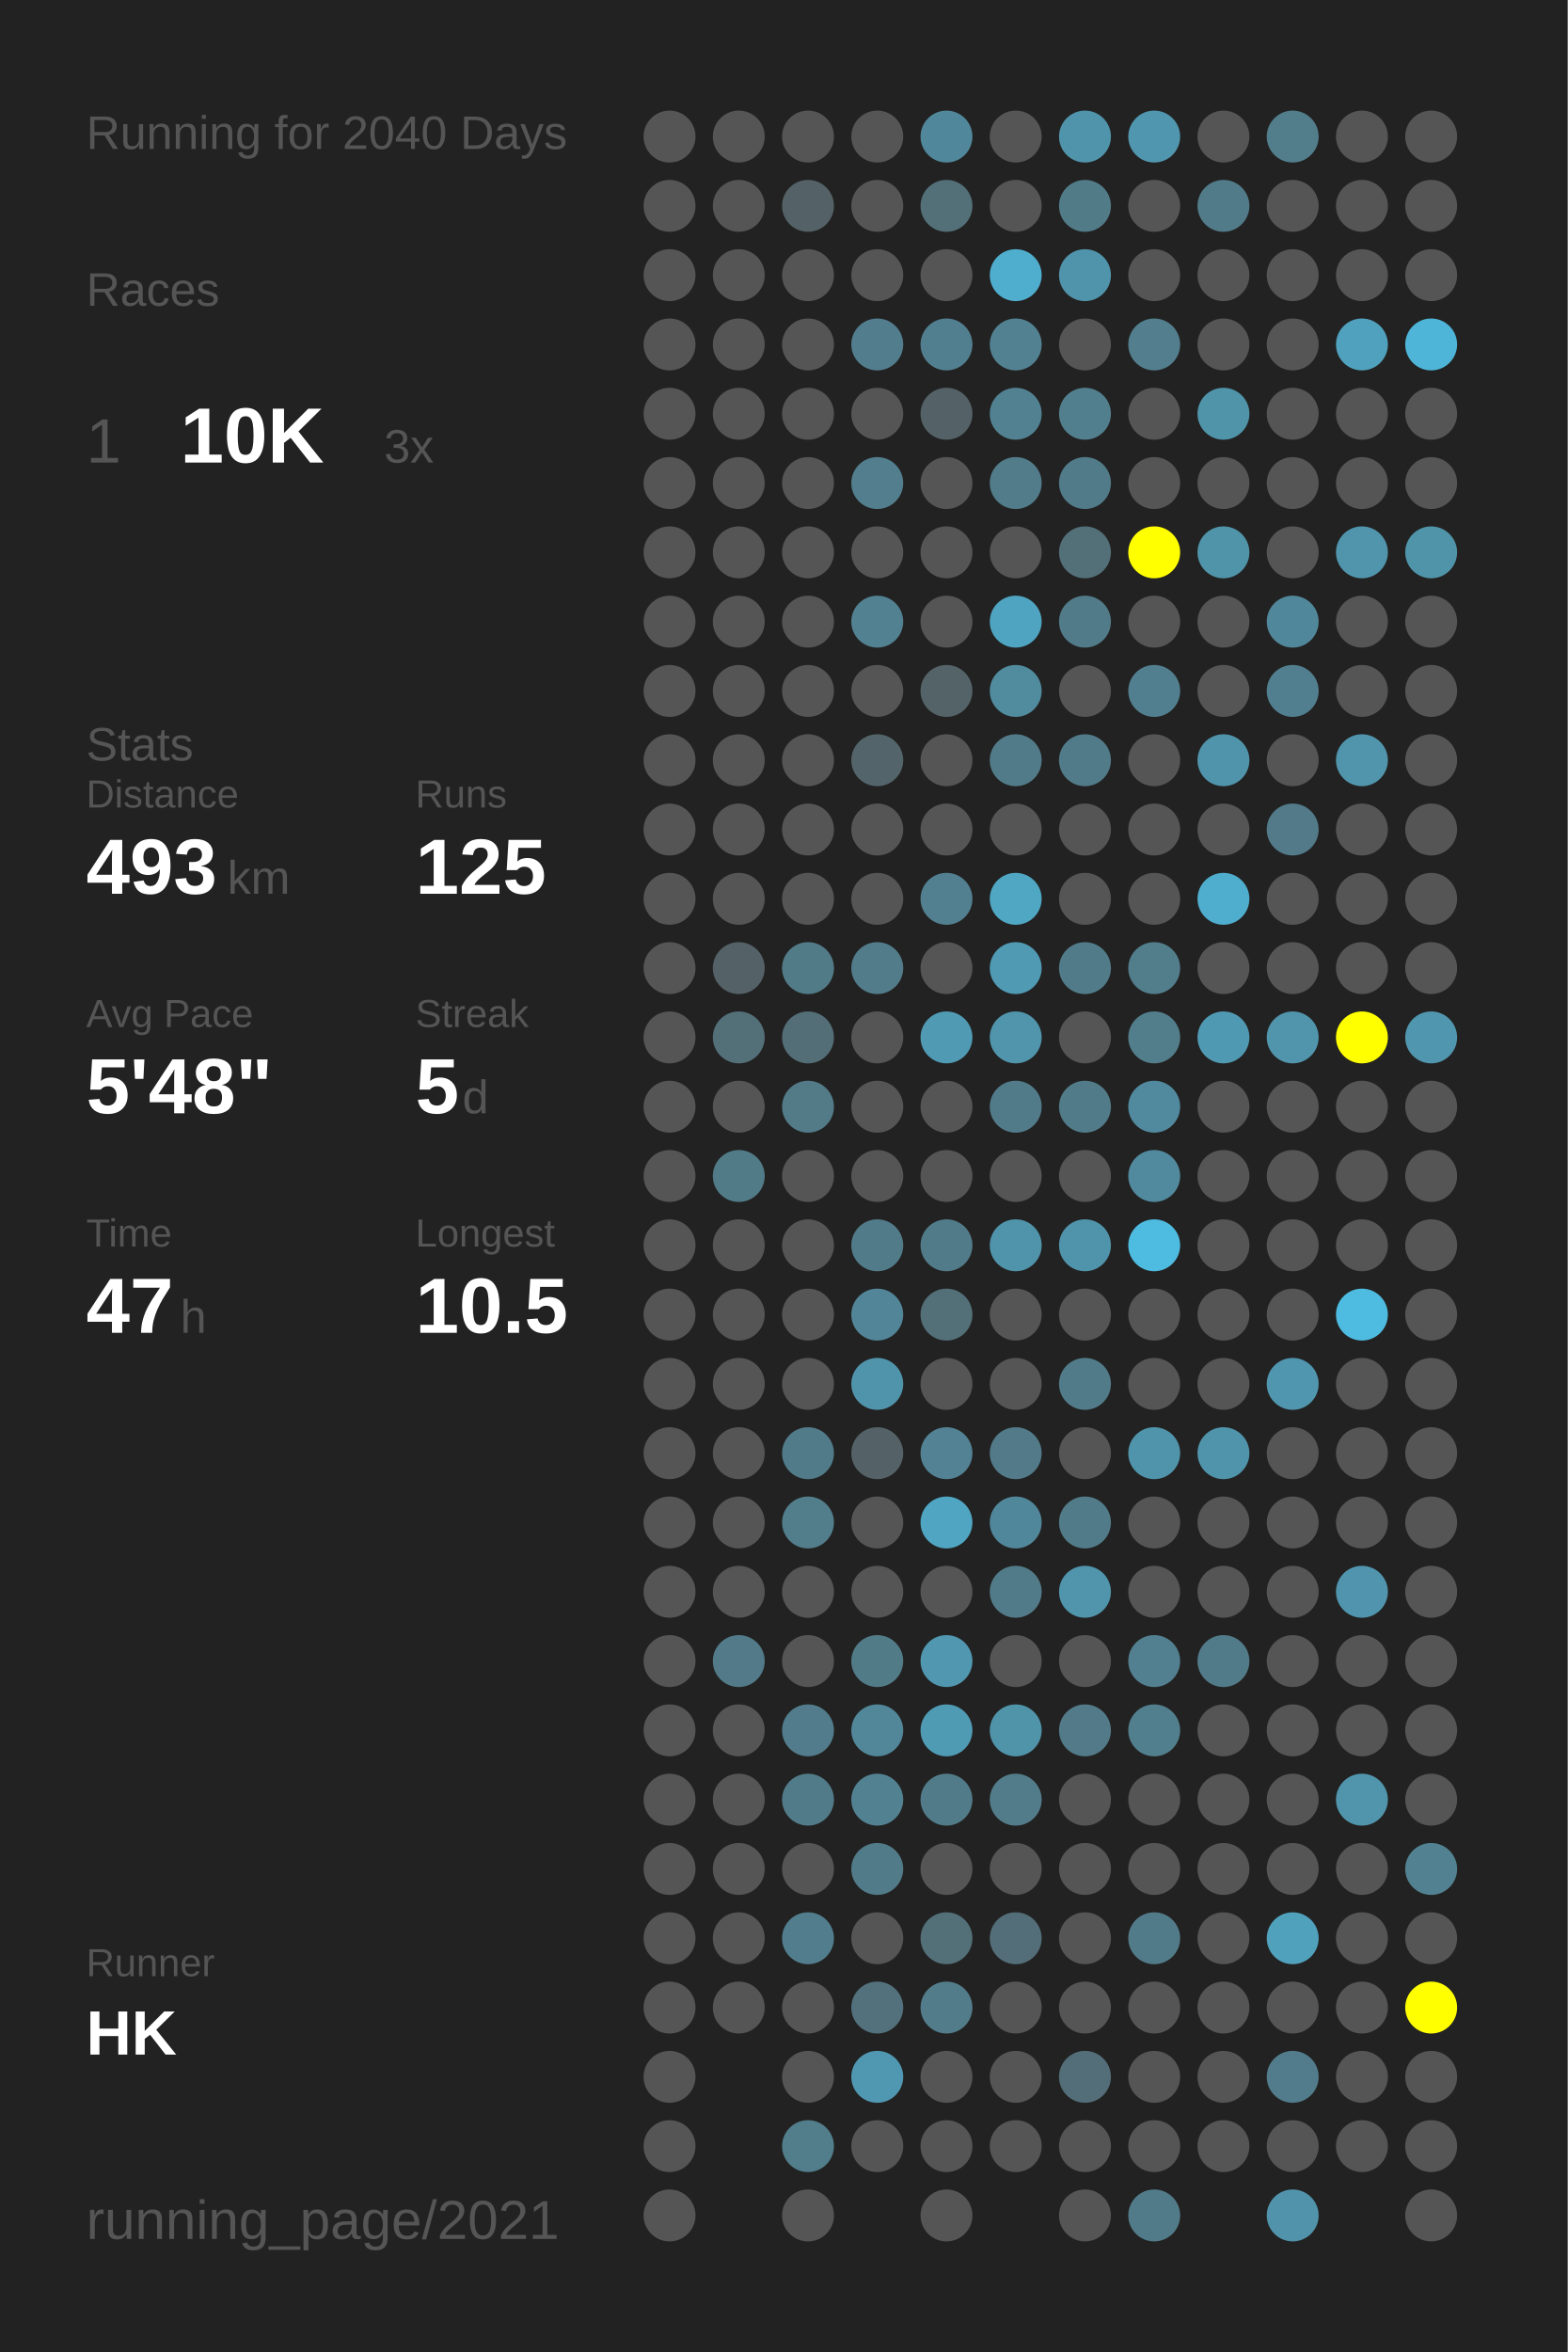
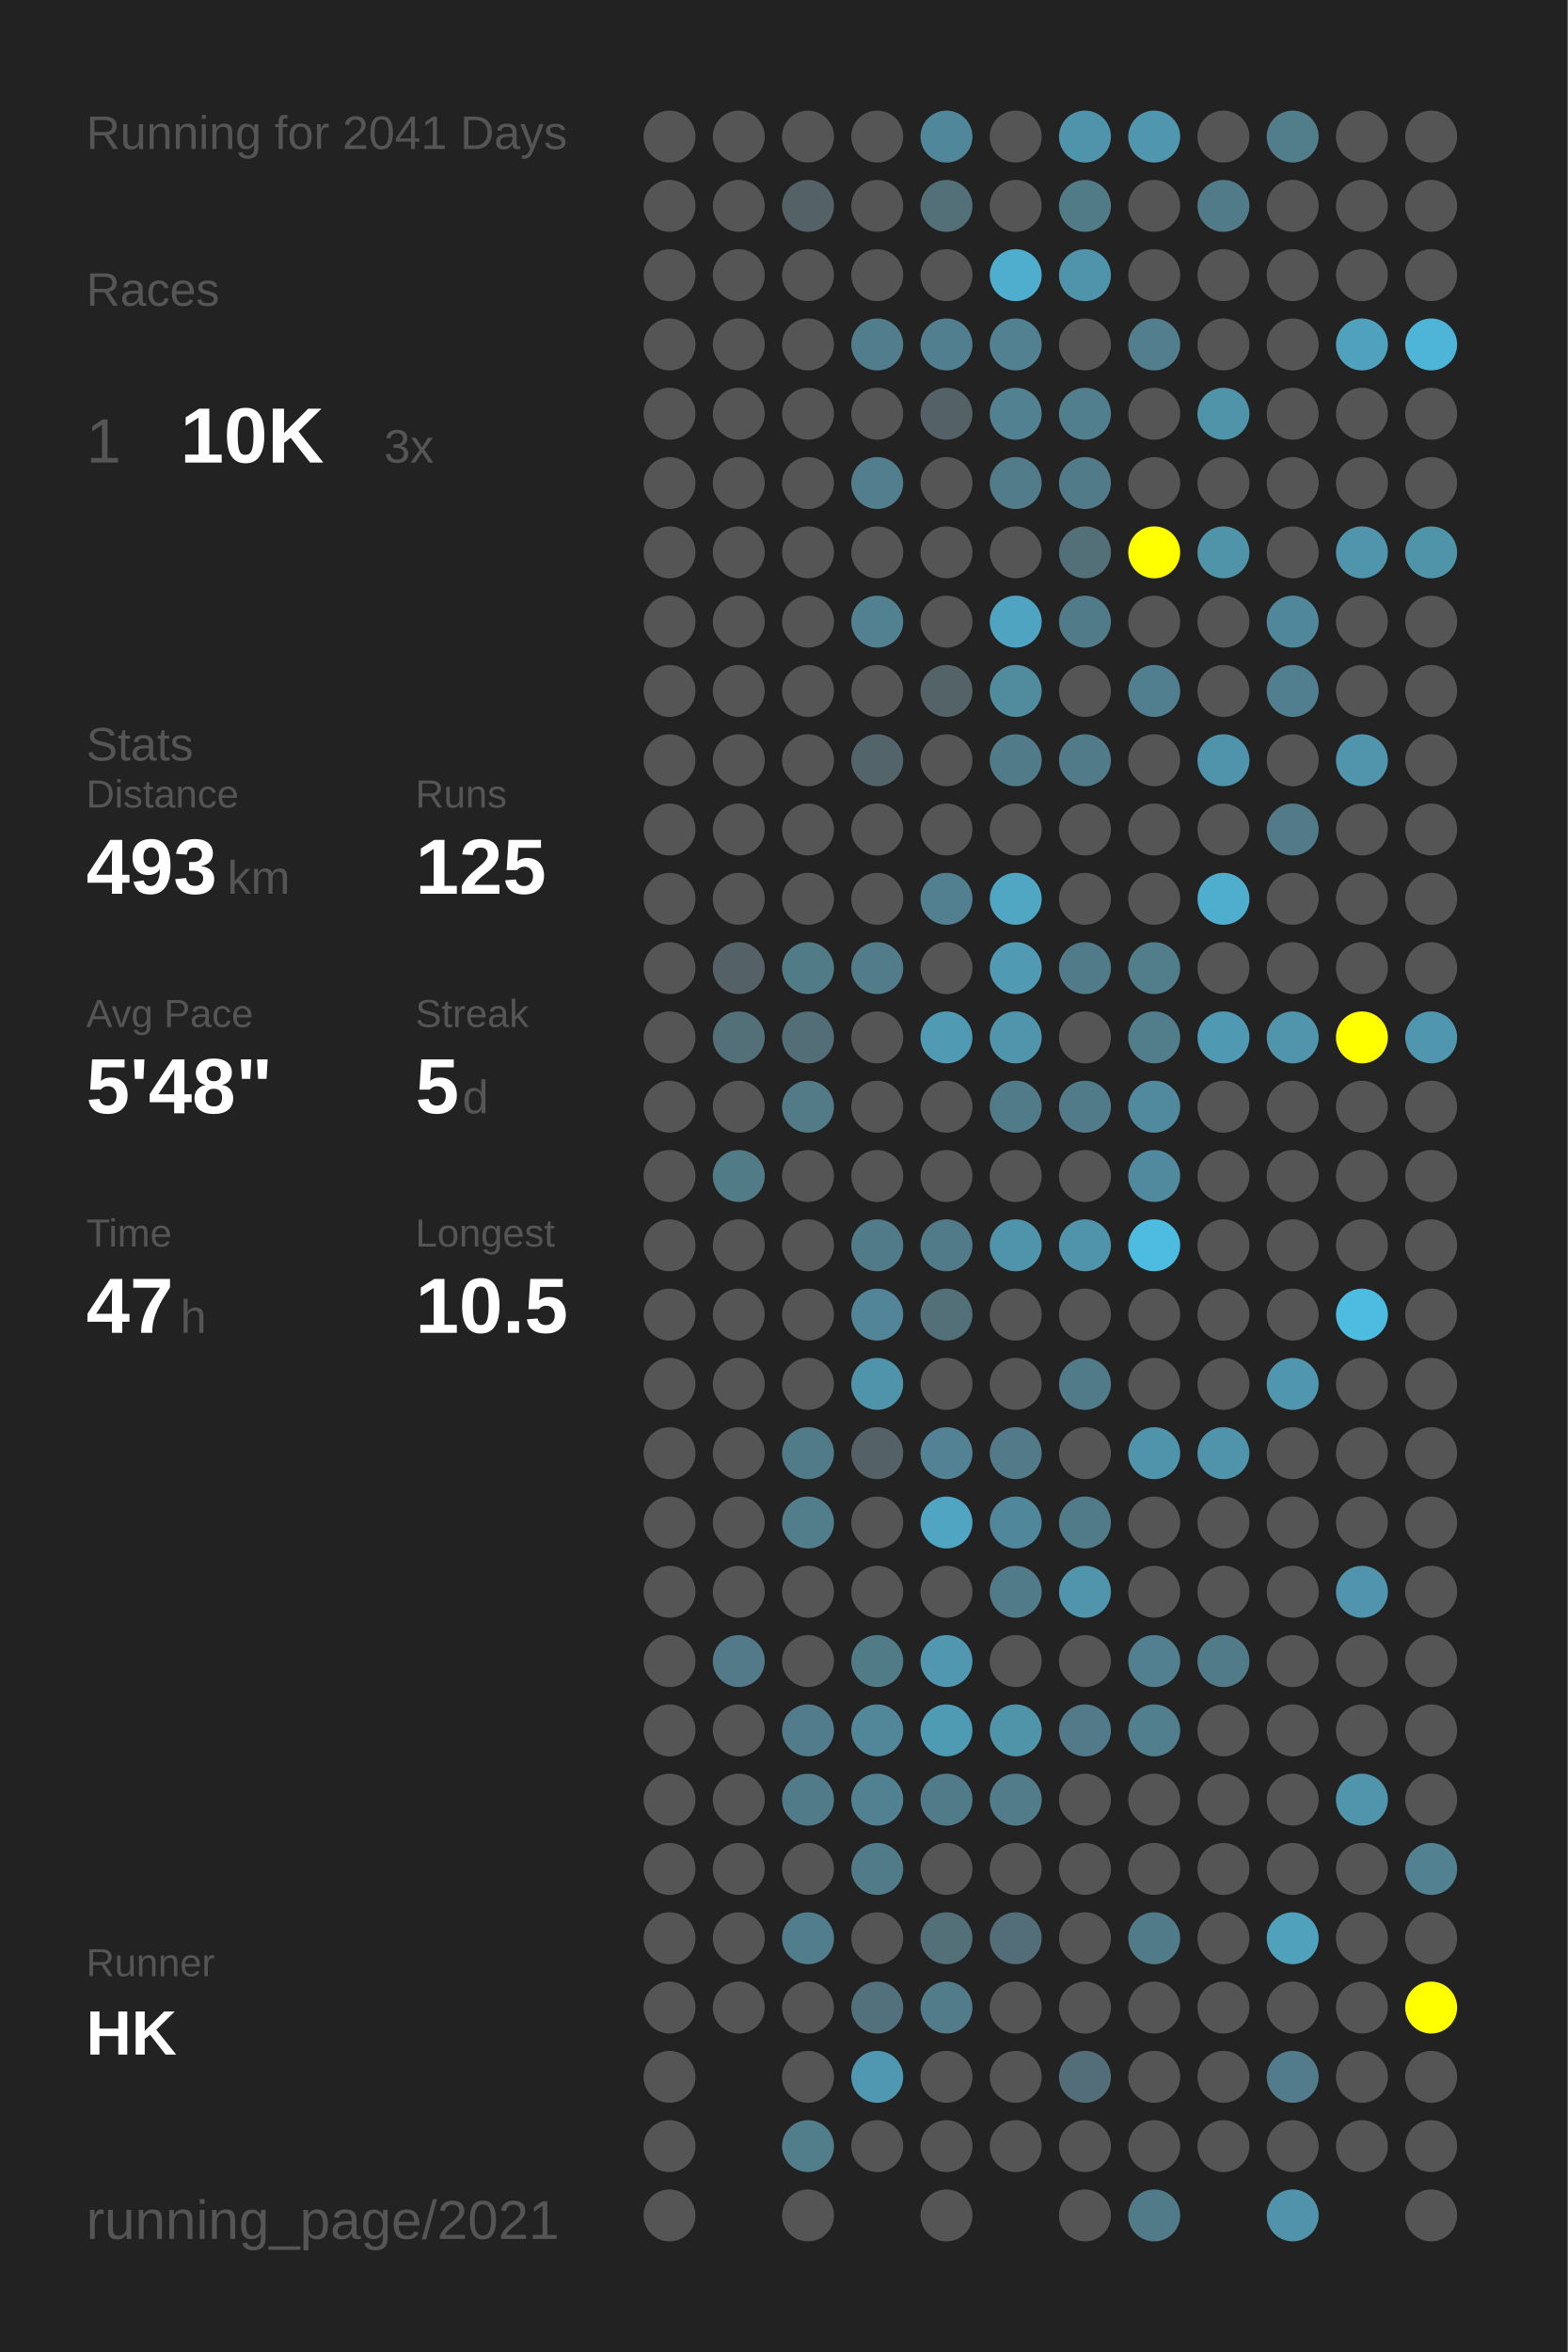
<svg xmlns="http://www.w3.org/2000/svg" baseProfile="full" height="300mm" version="1.1" viewBox="0,0,200,300" width="200mm">
  <defs />
  <rect fill="#222222" height="300" width="200" x="0" y="0" />
-   <text fill="#555555" style="font-size:6px; font-family:Arial;" x="11" y="19">Running for 2040 Days</text>
+   <text fill="#555555" style="font-size:6px; font-family:Arial;" x="11" y="19">Running for 2041 Days</text>
  <text fill="#555555" style="font-size:6px; font-family:Arial;" x="11" y="39">Races</text>
  <text fill="#555555" style="font-size:8px; font-family:Arial;" x="11" y="59">1</text>
  <text fill="#FFFFFF" style="font-size:10px; font-family:Arial; font-weight:bold;" x="23" y="59">10K</text>
  <text fill="#555555" style="font-size:6px; font-family:Arial;" x="49" y="59">3x</text>
  <text fill="#555555" style="font-size:6px; font-family:Arial;" x="11" y="97">Stats</text>
  <text fill="#555555" style="font-size:5px; font-family:Arial;" x="11" y="103">Distance</text>
  <text fill="#FFFFFF" style="font-size:10px; font-family:Arial; font-weight:bold;" x="11" y="114">493</text>
  <text fill="#555555" style="font-size:6px; font-family:Arial;" x="29" y="114">km</text>
  <text fill="#555555" style="font-size:5px; font-family:Arial;" x="53" y="103">Runs</text>
  <text fill="#FFFFFF" style="font-size:10px; font-family:Arial; font-weight:bold;" x="53" y="114">125</text>
  <text fill="#555555" style="font-size:5px; font-family:Arial;" x="11" y="131">Avg Pace</text>
  <text fill="#FFFFFF" style="font-size:10px; font-family:Arial; font-weight:bold;" x="11" y="142">5'48"</text>
  <text fill="#555555" style="font-size:5px; font-family:Arial;" x="53" y="131">Streak</text>
  <text fill="#FFFFFF" style="font-size:10px; font-family:Arial; font-weight:bold;" x="53" y="142">5</text>
  <text fill="#555555" style="font-size:6px; font-family:Arial;" x="59" y="142">d</text>
  <text fill="#555555" style="font-size:5px; font-family:Arial;" x="11" y="159">Time</text>
  <text fill="#FFFFFF" style="font-size:10px; font-family:Arial; font-weight:bold;" x="11" y="170">47</text>
  <text fill="#555555" style="font-size:6px; font-family:Arial;" x="23" y="170">h</text>
  <text fill="#555555" style="font-size:5px; font-family:Arial;" x="53" y="159">Longest</text>
  <text fill="#FFFFFF" style="font-size:10px; font-family:Arial; font-weight:bold;" x="53" y="170">10.5</text>
  <text fill="#555555" style="font-size:5px; font-family:Arial;" x="11" y="252.065">Runner</text>
  <text fill="#FFFFFF" style="font-size:8px; font-family:Arial; font-weight:bold;" x="11" y="262.065">HK</text>
  <text fill="#555555" style="font-size:7px; font-family:Arial;" x="11" y="285.581">running_page/2021</text>
  <circle cx="85.417" cy="17.419" fill="#555555" r="3.312" />
  <circle cx="85.417" cy="26.258" fill="#555555" r="3.312" />
  <circle cx="85.417" cy="35.097" fill="#555555" r="3.312" />
  <circle cx="85.417" cy="43.935" fill="#555555" r="3.312" />
  <circle cx="85.417" cy="52.774" fill="#555555" r="3.312" />
  <circle cx="85.417" cy="61.613" fill="#555555" r="3.312" />
  <circle cx="85.417" cy="70.452" fill="#555555" r="3.312" />
  <circle cx="85.417" cy="79.29" fill="#555555" r="3.312" />
  <circle cx="85.417" cy="88.129" fill="#555555" r="3.312" />
  <circle cx="85.417" cy="96.968" fill="#555555" r="3.312" />
  <circle cx="85.417" cy="105.806" fill="#555555" r="3.312" />
  <circle cx="85.417" cy="114.645" fill="#555555" r="3.312" />
  <circle cx="85.417" cy="123.484" fill="#555555" r="3.312" />
  <circle cx="85.417" cy="132.323" fill="#555555" r="3.312" />
  <circle cx="85.417" cy="141.161" fill="#555555" r="3.312" />
  <circle cx="85.417" cy="150" fill="#555555" r="3.312" />
  <circle cx="85.417" cy="158.839" fill="#555555" r="3.312" />
  <circle cx="85.417" cy="167.677" fill="#555555" r="3.312" />
  <circle cx="85.417" cy="176.516" fill="#555555" r="3.312" />
  <circle cx="85.417" cy="185.355" fill="#555555" r="3.312" />
  <circle cx="85.417" cy="194.194" fill="#555555" r="3.312" />
  <circle cx="85.417" cy="203.032" fill="#555555" r="3.312" />
  <circle cx="85.417" cy="211.871" fill="#555555" r="3.312" />
  <circle cx="85.417" cy="220.71" fill="#555555" r="3.312" />
  <circle cx="85.417" cy="229.548" fill="#555555" r="3.312" />
  <circle cx="85.417" cy="238.387" fill="#555555" r="3.312" />
  <circle cx="85.417" cy="247.226" fill="#555555" r="3.312" />
  <circle cx="85.417" cy="256.065" fill="#555555" r="3.312" />
  <circle cx="85.417" cy="264.903" fill="#555555" r="3.312" />
  <circle cx="85.417" cy="273.742" fill="#555555" r="3.312" />
  <circle cx="85.417" cy="282.581" fill="#555555" r="3.312" />
  <circle cx="94.25" cy="17.419" fill="#555555" r="3.312" />
  <circle cx="94.25" cy="26.258" fill="#555555" r="3.312" />
  <circle cx="94.25" cy="35.097" fill="#555555" r="3.312" />
  <circle cx="94.25" cy="43.935" fill="#555555" r="3.312" />
  <circle cx="94.25" cy="52.774" fill="#555555" r="3.312" />
  <circle cx="94.25" cy="61.613" fill="#555555" r="3.312" />
  <circle cx="94.25" cy="70.452" fill="#555555" r="3.312" />
  <circle cx="94.25" cy="79.29" fill="#555555" r="3.312" />
  <circle cx="94.25" cy="88.129" fill="#555555" r="3.312" />
  <circle cx="94.25" cy="96.968" fill="#555555" r="3.312" />
  <circle cx="94.25" cy="105.806" fill="#555555" r="3.312" />
  <circle cx="94.25" cy="114.645" fill="#555555" r="3.312" />
  <circle cx="94.25" cy="123.484" fill="#546166" r="3.312" />
  <circle cx="94.25" cy="132.323" fill="#536f78" r="3.312" />
  <circle cx="94.25" cy="141.161" fill="#555555" r="3.312" />
  <circle cx="94.25" cy="150" fill="#527b88" r="3.312" />
  <circle cx="94.25" cy="158.839" fill="#555555" r="3.312" />
  <circle cx="94.25" cy="167.677" fill="#555555" r="3.312" />
  <circle cx="94.25" cy="176.516" fill="#555555" r="3.312" />
  <circle cx="94.25" cy="185.355" fill="#555555" r="3.312" />
  <circle cx="94.25" cy="194.194" fill="#555555" r="3.312" />
  <circle cx="94.25" cy="203.032" fill="#555555" r="3.312" />
  <circle cx="94.25" cy="211.871" fill="#527a88" r="3.312" />
  <circle cx="94.25" cy="220.71" fill="#555555" r="3.312" />
  <circle cx="94.25" cy="229.548" fill="#555555" r="3.312" />
  <circle cx="94.25" cy="238.387" fill="#555555" r="3.312" />
  <circle cx="94.25" cy="247.226" fill="#555555" r="3.312" />
  <circle cx="94.25" cy="256.065" fill="#555555" r="3.312" />
  <circle cx="103.083" cy="17.419" fill="#555555" r="3.312" />
  <circle cx="103.083" cy="26.258" fill="#546166" r="3.312" />
  <circle cx="103.083" cy="35.097" fill="#555555" r="3.312" />
  <circle cx="103.083" cy="43.935" fill="#555555" r="3.312" />
  <circle cx="103.083" cy="52.774" fill="#555555" r="3.312" />
  <circle cx="103.083" cy="61.613" fill="#555555" r="3.312" />
  <circle cx="103.083" cy="70.452" fill="#555555" r="3.312" />
  <circle cx="103.083" cy="79.29" fill="#555555" r="3.312" />
  <circle cx="103.083" cy="88.129" fill="#555555" r="3.312" />
  <circle cx="103.083" cy="96.968" fill="#555555" r="3.312" />
  <circle cx="103.083" cy="105.806" fill="#555555" r="3.312" />
  <circle cx="103.083" cy="114.645" fill="#555555" r="3.312" />
  <circle cx="103.083" cy="123.484" fill="#527b88" r="3.312" />
  <circle cx="103.083" cy="132.323" fill="#536e77" r="3.312" />
  <circle cx="103.083" cy="141.161" fill="#527a87" r="3.312" />
  <circle cx="103.083" cy="150" fill="#555555" r="3.312" />
  <circle cx="103.083" cy="158.839" fill="#555555" r="3.312" />
  <circle cx="103.083" cy="167.677" fill="#555555" r="3.312" />
  <circle cx="103.083" cy="176.516" fill="#555555" r="3.312" />
  <circle cx="103.083" cy="185.355" fill="#527b89" r="3.312" />
  <circle cx="103.083" cy="194.194" fill="#527d8b" r="3.312" />
  <circle cx="103.083" cy="203.032" fill="#555555" r="3.312" />
  <circle cx="103.083" cy="211.871" fill="#555555" r="3.312" />
  <circle cx="103.083" cy="220.71" fill="#527c8b" r="3.312" />
  <circle cx="103.083" cy="229.548" fill="#527b89" r="3.312" />
  <circle cx="103.083" cy="238.387" fill="#555555" r="3.312" />
  <circle cx="103.083" cy="247.226" fill="#527d8c" r="3.312" />
  <circle cx="103.083" cy="256.065" fill="#555555" r="3.312" />
  <circle cx="103.083" cy="264.903" fill="#555555" r="3.312" />
  <circle cx="103.083" cy="273.742" fill="#527d8b" r="3.312" />
  <circle cx="103.083" cy="282.581" fill="#555555" r="3.312" />
  <circle cx="111.917" cy="17.419" fill="#555555" r="3.312" />
  <circle cx="111.917" cy="26.258" fill="#555555" r="3.312" />
  <circle cx="111.917" cy="35.097" fill="#555555" r="3.312" />
  <circle cx="111.917" cy="43.935" fill="#527d8c" r="3.312" />
  <circle cx="111.917" cy="52.774" fill="#555555" r="3.312" />
  <circle cx="111.917" cy="61.613" fill="#527e8d" r="3.312" />
  <circle cx="111.917" cy="70.452" fill="#555555" r="3.312" />
  <circle cx="111.917" cy="79.29" fill="#528191" r="3.312" />
  <circle cx="111.917" cy="88.129" fill="#555555" r="3.312" />
  <circle cx="111.917" cy="96.968" fill="#53656a" r="3.312" />
  <circle cx="111.917" cy="105.806" fill="#555555" r="3.312" />
  <circle cx="111.917" cy="114.645" fill="#555555" r="3.312" />
  <circle cx="111.917" cy="123.484" fill="#527c8a" r="3.312" />
  <circle cx="111.917" cy="132.323" fill="#555555" r="3.312" />
  <circle cx="111.917" cy="141.161" fill="#555555" r="3.312" />
  <circle cx="111.917" cy="150" fill="#555555" r="3.312" />
  <circle cx="111.917" cy="158.839" fill="#527b89" r="3.312" />
  <circle cx="111.917" cy="167.677" fill="#518597" r="3.312" />
  <circle cx="111.917" cy="176.516" fill="#5094ab" r="3.312" />
  <circle cx="111.917" cy="185.355" fill="#546267" r="3.312" />
  <circle cx="111.917" cy="194.194" fill="#555555" r="3.312" />
  <circle cx="111.917" cy="203.032" fill="#555555" r="3.312" />
  <circle cx="111.917" cy="211.871" fill="#527b88" r="3.312" />
  <circle cx="111.917" cy="220.71" fill="#518799" r="3.312" />
  <circle cx="111.917" cy="229.548" fill="#528292" r="3.312" />
  <circle cx="111.917" cy="238.387" fill="#527b89" r="3.312" />
  <circle cx="111.917" cy="247.226" fill="#555555" r="3.312" />
  <circle cx="111.917" cy="256.065" fill="#53717c" r="3.312" />
  <circle cx="111.917" cy="264.903" fill="#5098b1" r="3.312" />
  <circle cx="111.917" cy="273.742" fill="#555555" r="3.312" />
  <circle cx="120.75" cy="17.419" fill="#51879a" r="3.312" />
  <circle cx="120.75" cy="26.258" fill="#537079" r="3.312" />
  <circle cx="120.75" cy="35.097" fill="#555555" r="3.312" />
  <circle cx="120.75" cy="43.935" fill="#527f8f" r="3.312" />
  <circle cx="120.75" cy="52.774" fill="#546267" r="3.312" />
  <circle cx="120.75" cy="61.613" fill="#555555" r="3.312" />
  <circle cx="120.75" cy="70.452" fill="#555555" r="3.312" />
  <circle cx="120.75" cy="79.29" fill="#555555" r="3.312" />
  <circle cx="120.75" cy="88.129" fill="#546368" r="3.312" />
  <circle cx="120.75" cy="96.968" fill="#555555" r="3.312" />
  <circle cx="120.75" cy="105.806" fill="#555555" r="3.312" />
  <circle cx="120.75" cy="114.645" fill="#528090" r="3.312" />
  <circle cx="120.75" cy="123.484" fill="#555555" r="3.312" />
  <circle cx="120.75" cy="132.323" fill="#509ab4" r="3.312" />
  <circle cx="120.75" cy="141.161" fill="#555555" r="3.312" />
  <circle cx="120.75" cy="150" fill="#555555" r="3.312" />
  <circle cx="120.75" cy="158.839" fill="#527b89" r="3.312" />
  <circle cx="120.75" cy="167.677" fill="#536f78" r="3.312" />
  <circle cx="120.75" cy="176.516" fill="#555555" r="3.312" />
  <circle cx="120.75" cy="185.355" fill="#528293" r="3.312" />
  <circle cx="120.75" cy="194.194" fill="#4fa5c2" r="3.312" />
  <circle cx="120.75" cy="203.032" fill="#555555" r="3.312" />
  <circle cx="120.75" cy="211.871" fill="#5097af" r="3.312" />
  <circle cx="120.75" cy="220.71" fill="#509bb4" r="3.312" />
  <circle cx="120.75" cy="229.548" fill="#527b89" r="3.312" />
  <circle cx="120.75" cy="238.387" fill="#555555" r="3.312" />
  <circle cx="120.75" cy="247.226" fill="#536f78" r="3.312" />
  <circle cx="120.75" cy="256.065" fill="#527c8a" r="3.312" />
  <circle cx="120.75" cy="264.903" fill="#555555" r="3.312" />
  <circle cx="120.75" cy="273.742" fill="#555555" r="3.312" />
  <circle cx="120.75" cy="282.581" fill="#555555" r="3.312" />
  <circle cx="129.583" cy="17.419" fill="#555555" r="3.312" />
  <circle cx="129.583" cy="26.258" fill="#555555" r="3.312" />
  <circle cx="129.583" cy="35.097" fill="#4fadcd" r="3.312" />
  <circle cx="129.583" cy="43.935" fill="#528191" r="3.312" />
  <circle cx="129.583" cy="52.774" fill="#528292" r="3.312" />
  <circle cx="129.583" cy="61.613" fill="#527c8a" r="3.312" />
  <circle cx="129.583" cy="70.452" fill="#555555" r="3.312" />
  <circle cx="129.583" cy="79.29" fill="#4fa4c1" r="3.312" />
  <circle cx="129.583" cy="88.129" fill="#518b9e" r="3.312" />
  <circle cx="129.583" cy="96.968" fill="#527b89" r="3.312" />
  <circle cx="129.583" cy="105.806" fill="#555555" r="3.312" />
  <circle cx="129.583" cy="114.645" fill="#4fa7c4" r="3.312" />
  <circle cx="129.583" cy="123.484" fill="#509ab3" r="3.312" />
  <circle cx="129.583" cy="132.323" fill="#5095ac" r="3.312" />
  <circle cx="129.583" cy="141.161" fill="#527b8a" r="3.312" />
  <circle cx="129.583" cy="150" fill="#555555" r="3.312" />
  <circle cx="129.583" cy="158.839" fill="#5094ab" r="3.312" />
  <circle cx="129.583" cy="167.677" fill="#555555" r="3.312" />
  <circle cx="129.583" cy="176.516" fill="#555555" r="3.312" />
  <circle cx="129.583" cy="185.355" fill="#527a88" r="3.312" />
  <circle cx="129.583" cy="194.194" fill="#51879a" r="3.312" />
  <circle cx="129.583" cy="203.032" fill="#527b89" r="3.312" />
  <circle cx="129.583" cy="211.871" fill="#555555" r="3.312" />
  <circle cx="129.583" cy="220.71" fill="#5094aa" r="3.312" />
  <circle cx="129.583" cy="229.548" fill="#527c8a" r="3.312" />
  <circle cx="129.583" cy="238.387" fill="#555555" r="3.312" />
  <circle cx="129.583" cy="247.226" fill="#536e78" r="3.312" />
  <circle cx="129.583" cy="256.065" fill="#555555" r="3.312" />
  <circle cx="129.583" cy="264.903" fill="#555555" r="3.312" />
  <circle cx="129.583" cy="273.742" fill="#555555" r="3.312" />
  <circle cx="138.417" cy="17.419" fill="#5094ab" r="3.312" />
  <circle cx="138.417" cy="26.258" fill="#527b88" r="3.312" />
  <circle cx="138.417" cy="35.097" fill="#5094ab" r="3.312" />
  <circle cx="138.417" cy="43.935" fill="#555555" r="3.312" />
  <circle cx="138.417" cy="52.774" fill="#527f8e" r="3.312" />
  <circle cx="138.417" cy="61.613" fill="#527b89" r="3.312" />
  <circle cx="138.417" cy="70.452" fill="#536f78" r="3.312" />
  <circle cx="138.417" cy="79.29" fill="#527b89" r="3.312" />
  <circle cx="138.417" cy="88.129" fill="#555555" r="3.312" />
  <circle cx="138.417" cy="96.968" fill="#527b89" r="3.312" />
  <circle cx="138.417" cy="105.806" fill="#555555" r="3.312" />
  <circle cx="138.417" cy="114.645" fill="#555555" r="3.312" />
  <circle cx="138.417" cy="123.484" fill="#527b89" r="3.312" />
  <circle cx="138.417" cy="132.323" fill="#555555" r="3.312" />
  <circle cx="138.417" cy="141.161" fill="#527b89" r="3.312" />
  <circle cx="138.417" cy="150" fill="#555555" r="3.312" />
  <circle cx="138.417" cy="158.839" fill="#5094ab" r="3.312" />
  <circle cx="138.417" cy="167.677" fill="#555555" r="3.312" />
  <circle cx="138.417" cy="176.516" fill="#527b89" r="3.312" />
  <circle cx="138.417" cy="185.355" fill="#555555" r="3.312" />
  <circle cx="138.417" cy="194.194" fill="#527b89" r="3.312" />
  <circle cx="138.417" cy="203.032" fill="#5095ac" r="3.312" />
  <circle cx="138.417" cy="211.871" fill="#555555" r="3.312" />
  <circle cx="138.417" cy="220.71" fill="#527a88" r="3.312" />
  <circle cx="138.417" cy="229.548" fill="#555555" r="3.312" />
  <circle cx="138.417" cy="238.387" fill="#555555" r="3.312" />
  <circle cx="138.417" cy="247.226" fill="#555555" r="3.312" />
  <circle cx="138.417" cy="256.065" fill="#555555" r="3.312" />
  <circle cx="138.417" cy="264.903" fill="#536e78" r="3.312" />
  <circle cx="138.417" cy="273.742" fill="#555555" r="3.312" />
  <circle cx="138.417" cy="282.581" fill="#555555" r="3.312" />
  <circle cx="147.25" cy="17.419" fill="#5096ae" r="3.312" />
  <circle cx="147.25" cy="26.258" fill="#555555" r="3.312" />
  <circle cx="147.25" cy="35.097" fill="#555555" r="3.312" />
  <circle cx="147.25" cy="43.935" fill="#527e8d" r="3.312" />
  <circle cx="147.25" cy="52.774" fill="#555555" r="3.312" />
  <circle cx="147.25" cy="61.613" fill="#555555" r="3.312" />
  <circle cx="147.25" cy="70.452" fill="#FFFF00" r="3.312" />
  <circle cx="147.25" cy="79.29" fill="#555555" r="3.312" />
  <circle cx="147.25" cy="88.129" fill="#527f8f" r="3.312" />
  <circle cx="147.25" cy="96.968" fill="#555555" r="3.312" />
  <circle cx="147.25" cy="105.806" fill="#555555" r="3.312" />
  <circle cx="147.25" cy="114.645" fill="#555555" r="3.312" />
  <circle cx="147.25" cy="123.484" fill="#527e8c" r="3.312" />
  <circle cx="147.25" cy="132.323" fill="#527d8b" r="3.312" />
  <circle cx="147.25" cy="141.161" fill="#518a9e" r="3.312" />
  <circle cx="147.25" cy="150" fill="#518a9e" r="3.312" />
  <circle cx="147.25" cy="158.839" fill="#4ebbe0" r="3.312" />
  <circle cx="147.25" cy="167.677" fill="#555555" r="3.312" />
  <circle cx="147.25" cy="176.516" fill="#555555" r="3.312" />
  <circle cx="147.25" cy="185.355" fill="#5094ab" r="3.312" />
  <circle cx="147.25" cy="194.194" fill="#555555" r="3.312" />
  <circle cx="147.25" cy="203.032" fill="#555555" r="3.312" />
  <circle cx="147.25" cy="211.871" fill="#528090" r="3.312" />
  <circle cx="147.25" cy="220.71" fill="#527f8e" r="3.312" />
  <circle cx="147.25" cy="229.548" fill="#555555" r="3.312" />
  <circle cx="147.25" cy="238.387" fill="#555555" r="3.312" />
  <circle cx="147.25" cy="247.226" fill="#527b89" r="3.312" />
  <circle cx="147.25" cy="256.065" fill="#555555" r="3.312" />
  <circle cx="147.25" cy="264.903" fill="#555555" r="3.312" />
  <circle cx="147.25" cy="273.742" fill="#555555" r="3.312" />
  <circle cx="147.25" cy="282.581" fill="#527b89" r="3.312" />
  <circle cx="156.083" cy="17.419" fill="#555555" r="3.312" />
  <circle cx="156.083" cy="26.258" fill="#527b89" r="3.312" />
  <circle cx="156.083" cy="35.097" fill="#555555" r="3.312" />
  <circle cx="156.083" cy="43.935" fill="#555555" r="3.312" />
  <circle cx="156.083" cy="52.774" fill="#5094aa" r="3.312" />
  <circle cx="156.083" cy="61.613" fill="#555555" r="3.312" />
  <circle cx="156.083" cy="70.452" fill="#5094aa" r="3.312" />
  <circle cx="156.083" cy="79.29" fill="#555555" r="3.312" />
  <circle cx="156.083" cy="88.129" fill="#555555" r="3.312" />
  <circle cx="156.083" cy="96.968" fill="#5094ab" r="3.312" />
  <circle cx="156.083" cy="105.806" fill="#555555" r="3.312" />
  <circle cx="156.083" cy="114.645" fill="#4fadcd" r="3.312" />
  <circle cx="156.083" cy="123.484" fill="#555555" r="3.312" />
  <circle cx="156.083" cy="132.323" fill="#5099b2" r="3.312" />
  <circle cx="156.083" cy="141.161" fill="#555555" r="3.312" />
  <circle cx="156.083" cy="150" fill="#555555" r="3.312" />
  <circle cx="156.083" cy="158.839" fill="#555555" r="3.312" />
  <circle cx="156.083" cy="167.677" fill="#555555" r="3.312" />
  <circle cx="156.083" cy="176.516" fill="#555555" r="3.312" />
  <circle cx="156.083" cy="185.355" fill="#5094ab" r="3.312" />
  <circle cx="156.083" cy="194.194" fill="#555555" r="3.312" />
  <circle cx="156.083" cy="203.032" fill="#555555" r="3.312" />
  <circle cx="156.083" cy="211.871" fill="#527b89" r="3.312" />
  <circle cx="156.083" cy="220.71" fill="#555555" r="3.312" />
  <circle cx="156.083" cy="229.548" fill="#555555" r="3.312" />
  <circle cx="156.083" cy="238.387" fill="#555555" r="3.312" />
  <circle cx="156.083" cy="247.226" fill="#555555" r="3.312" />
  <circle cx="156.083" cy="256.065" fill="#555555" r="3.312" />
  <circle cx="156.083" cy="264.903" fill="#555555" r="3.312" />
  <circle cx="156.083" cy="273.742" fill="#555555" r="3.312" />
  <circle cx="164.917" cy="17.419" fill="#527d8b" r="3.312" />
  <circle cx="164.917" cy="26.258" fill="#555555" r="3.312" />
  <circle cx="164.917" cy="35.097" fill="#555555" r="3.312" />
  <circle cx="164.917" cy="43.935" fill="#555555" r="3.312" />
  <circle cx="164.917" cy="52.774" fill="#555555" r="3.312" />
  <circle cx="164.917" cy="61.613" fill="#555555" r="3.312" />
  <circle cx="164.917" cy="70.452" fill="#555555" r="3.312" />
  <circle cx="164.917" cy="79.29" fill="#51879a" r="3.312" />
  <circle cx="164.917" cy="88.129" fill="#527f8f" r="3.312" />
  <circle cx="164.917" cy="96.968" fill="#555555" r="3.312" />
  <circle cx="164.917" cy="105.806" fill="#527a88" r="3.312" />
  <circle cx="164.917" cy="114.645" fill="#555555" r="3.312" />
  <circle cx="164.917" cy="123.484" fill="#555555" r="3.312" />
  <circle cx="164.917" cy="132.323" fill="#5095ac" r="3.312" />
  <circle cx="164.917" cy="141.161" fill="#555555" r="3.312" />
  <circle cx="164.917" cy="150" fill="#555555" r="3.312" />
  <circle cx="164.917" cy="158.839" fill="#555555" r="3.312" />
  <circle cx="164.917" cy="167.677" fill="#555555" r="3.312" />
  <circle cx="164.917" cy="176.516" fill="#5096ae" r="3.312" />
  <circle cx="164.917" cy="185.355" fill="#555555" r="3.312" />
  <circle cx="164.917" cy="194.194" fill="#555555" r="3.312" />
  <circle cx="164.917" cy="203.032" fill="#555555" r="3.312" />
  <circle cx="164.917" cy="211.871" fill="#555555" r="3.312" />
  <circle cx="164.917" cy="220.71" fill="#555555" r="3.312" />
  <circle cx="164.917" cy="229.548" fill="#555555" r="3.312" />
  <circle cx="164.917" cy="238.387" fill="#555555" r="3.312" />
  <circle cx="164.917" cy="247.226" fill="#50a1bc" r="3.312" />
  <circle cx="164.917" cy="256.065" fill="#555555" r="3.312" />
  <circle cx="164.917" cy="264.903" fill="#527c8b" r="3.312" />
  <circle cx="164.917" cy="273.742" fill="#555555" r="3.312" />
  <circle cx="164.917" cy="282.581" fill="#5093aa" r="3.312" />
  <circle cx="173.75" cy="17.419" fill="#555555" r="3.312" />
  <circle cx="173.75" cy="26.258" fill="#555555" r="3.312" />
  <circle cx="173.75" cy="35.097" fill="#555555" r="3.312" />
  <circle cx="173.75" cy="43.935" fill="#50a1bd" r="3.312" />
  <circle cx="173.75" cy="52.774" fill="#555555" r="3.312" />
  <circle cx="173.75" cy="61.613" fill="#555555" r="3.312" />
  <circle cx="173.75" cy="70.452" fill="#5095ac" r="3.312" />
  <circle cx="173.75" cy="79.29" fill="#555555" r="3.312" />
  <circle cx="173.75" cy="88.129" fill="#555555" r="3.312" />
  <circle cx="173.75" cy="96.968" fill="#5095ac" r="3.312" />
  <circle cx="173.75" cy="105.806" fill="#555555" r="3.312" />
  <circle cx="173.75" cy="114.645" fill="#555555" r="3.312" />
  <circle cx="173.75" cy="123.484" fill="#555555" r="3.312" />
  <circle cx="173.75" cy="132.323" fill="#FFFF00" r="3.312" />
  <circle cx="173.75" cy="141.161" fill="#555555" r="3.312" />
  <circle cx="173.75" cy="150" fill="#555555" r="3.312" />
  <circle cx="173.75" cy="158.839" fill="#555555" r="3.312" />
  <circle cx="173.75" cy="167.677" fill="#4ebce1" r="3.312" />
  <circle cx="173.75" cy="176.516" fill="#555555" r="3.312" />
  <circle cx="173.75" cy="185.355" fill="#555555" r="3.312" />
  <circle cx="173.75" cy="194.194" fill="#555555" r="3.312" />
  <circle cx="173.75" cy="203.032" fill="#5095ad" r="3.312" />
  <circle cx="173.75" cy="211.871" fill="#555555" r="3.312" />
  <circle cx="173.75" cy="220.71" fill="#555555" r="3.312" />
  <circle cx="173.75" cy="229.548" fill="#5095ac" r="3.312" />
  <circle cx="173.75" cy="238.387" fill="#555555" r="3.312" />
  <circle cx="173.75" cy="247.226" fill="#555555" r="3.312" />
  <circle cx="173.75" cy="256.065" fill="#555555" r="3.312" />
  <circle cx="173.75" cy="264.903" fill="#555555" r="3.312" />
  <circle cx="173.75" cy="273.742" fill="#555555" r="3.312" />
  <circle cx="182.583" cy="17.419" fill="#555555" r="3.312" />
  <circle cx="182.583" cy="26.258" fill="#555555" r="3.312" />
  <circle cx="182.583" cy="35.097" fill="#555555" r="3.312" />
  <circle cx="182.583" cy="43.935" fill="#4eb5d8" r="3.312" />
  <circle cx="182.583" cy="52.774" fill="#555555" r="3.312" />
  <circle cx="182.583" cy="61.613" fill="#555555" r="3.312" />
  <circle cx="182.583" cy="70.452" fill="#5094aa" r="3.312" />
  <circle cx="182.583" cy="79.29" fill="#555555" r="3.312" />
  <circle cx="182.583" cy="88.129" fill="#555555" r="3.312" />
  <circle cx="182.583" cy="96.968" fill="#555555" r="3.312" />
  <circle cx="182.583" cy="105.806" fill="#555555" r="3.312" />
  <circle cx="182.583" cy="114.645" fill="#555555" r="3.312" />
  <circle cx="182.583" cy="123.484" fill="#555555" r="3.312" />
  <circle cx="182.583" cy="132.323" fill="#5096ae" r="3.312" />
  <circle cx="182.583" cy="141.161" fill="#555555" r="3.312" />
  <circle cx="182.583" cy="150" fill="#555555" r="3.312" />
  <circle cx="182.583" cy="158.839" fill="#555555" r="3.312" />
  <circle cx="182.583" cy="167.677" fill="#555555" r="3.312" />
  <circle cx="182.583" cy="176.516" fill="#555555" r="3.312" />
  <circle cx="182.583" cy="185.355" fill="#555555" r="3.312" />
  <circle cx="182.583" cy="194.194" fill="#555555" r="3.312" />
  <circle cx="182.583" cy="203.032" fill="#555555" r="3.312" />
  <circle cx="182.583" cy="211.871" fill="#555555" r="3.312" />
  <circle cx="182.583" cy="220.71" fill="#555555" r="3.312" />
  <circle cx="182.583" cy="229.548" fill="#555555" r="3.312" />
  <circle cx="182.583" cy="238.387" fill="#528292" r="3.312" />
  <circle cx="182.583" cy="247.226" fill="#555555" r="3.312" />
  <circle cx="182.583" cy="256.065" fill="#FFFF00" r="3.312" />
  <circle cx="182.583" cy="264.903" fill="#555555" r="3.312" />
  <circle cx="182.583" cy="273.742" fill="#555555" r="3.312" />
  <circle cx="182.583" cy="282.581" fill="#555555" r="3.312" />
</svg>
